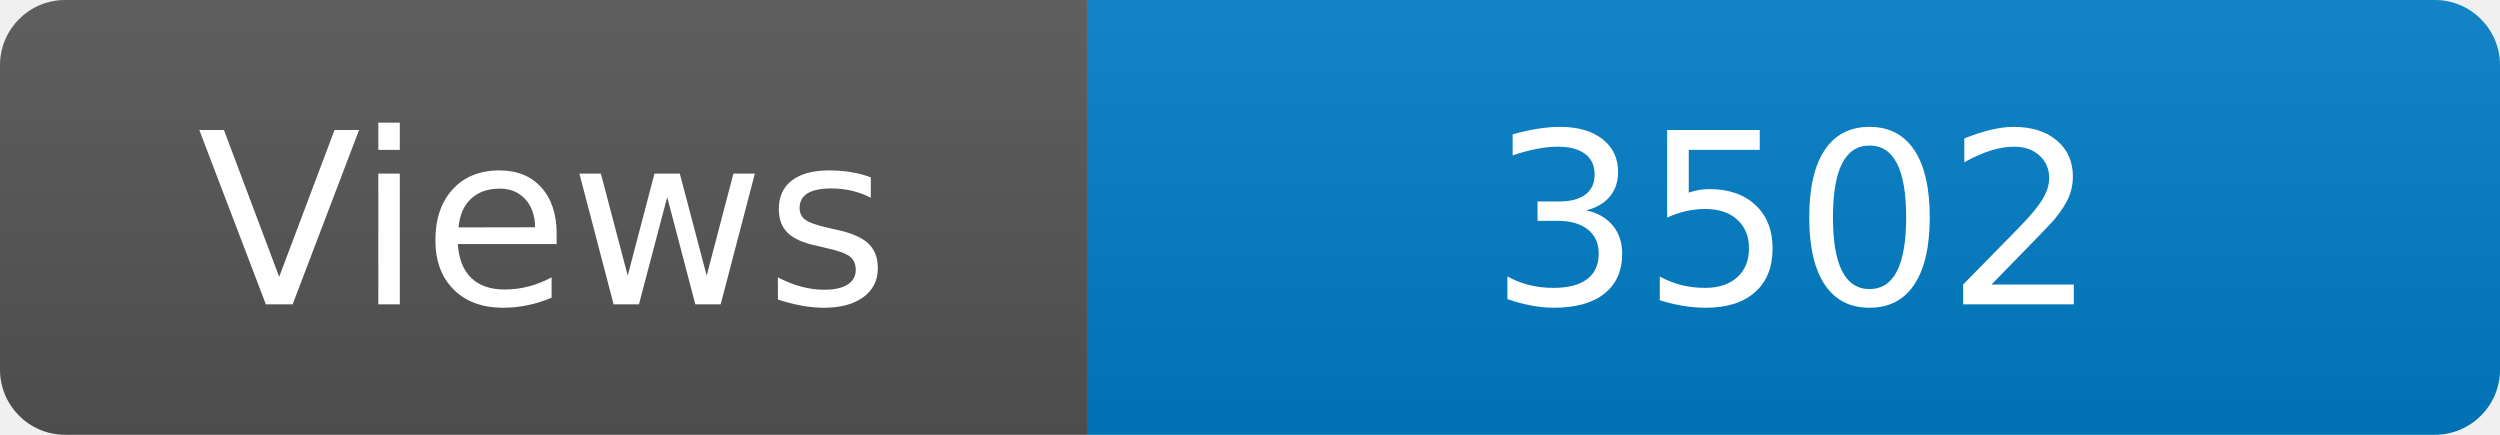
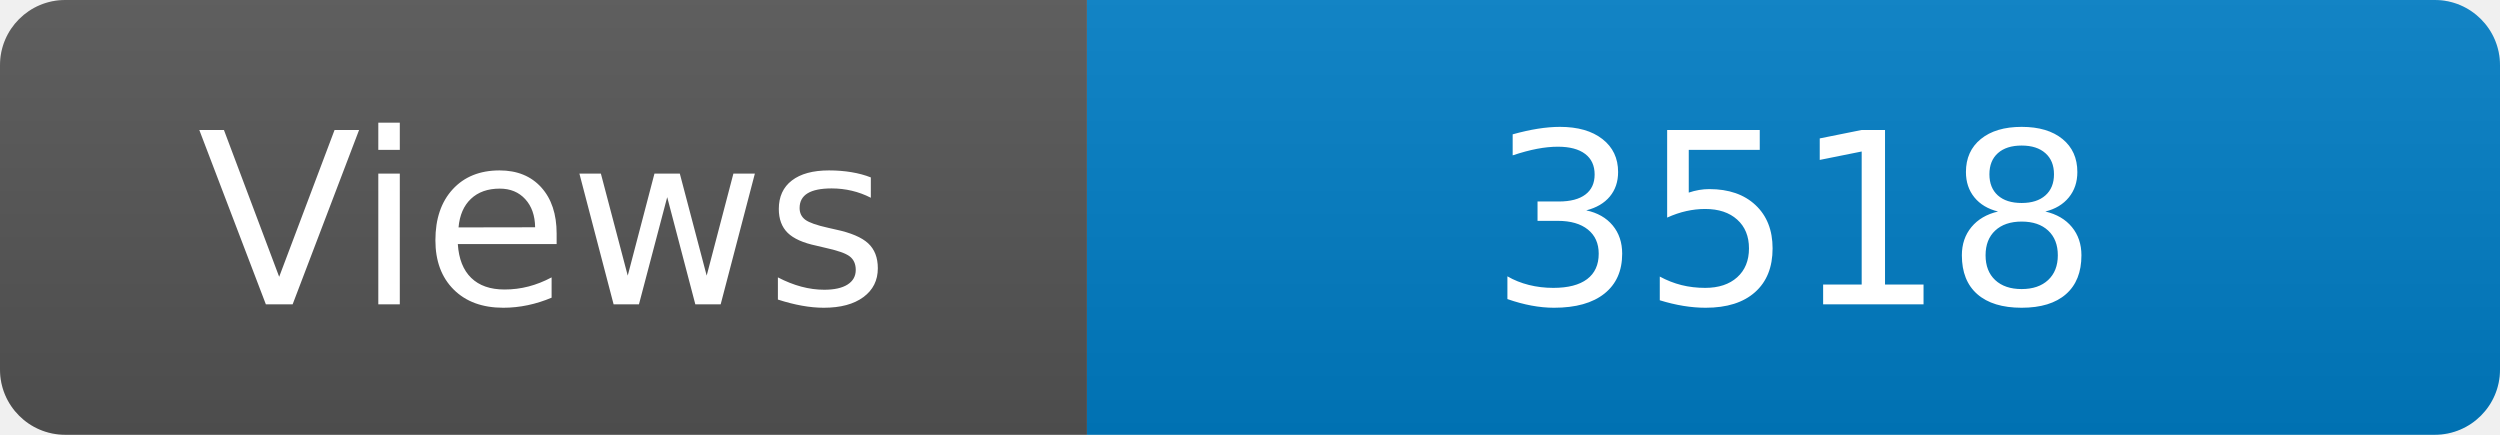
<svg xmlns="http://www.w3.org/2000/svg" width="115" height="20" role="img" aria-label="Maintained?: yes">
  <linearGradient id="s" x2="0" y2="100%">
    <stop offset="0" stop-color="#bbb" stop-opacity=".1" />
    <stop offset="1" stop-opacity=".1" />
  </linearGradient>
  <clipPath id="r">
    <rect width="115" height="20" rx="3" fill="#fff" />
  </clipPath>
  <g clip-path="url(#r)">
    <rect width="50" height="20" fill="#555" />
    <rect x="50" width="160" height="20" fill="#007ec6" />
    <rect width="115" height="20" fill="url(#s)" />
  </g>
  <g fill="#fff" text-anchor="middle" font-family="Verdana,Geneva,DejaVu Sans,sans-serif" font-size="110">
    <text x="250" y="140" transform="scale(.1)" fill="#fff">Views</text>
-     <text x="825" y="140" transform="scale(.1)" fill="#fff">3502</text>
+     <text x="825" y="140" transform="scale(.1)" fill="#fff">3518</text>
  </g>
</svg>
